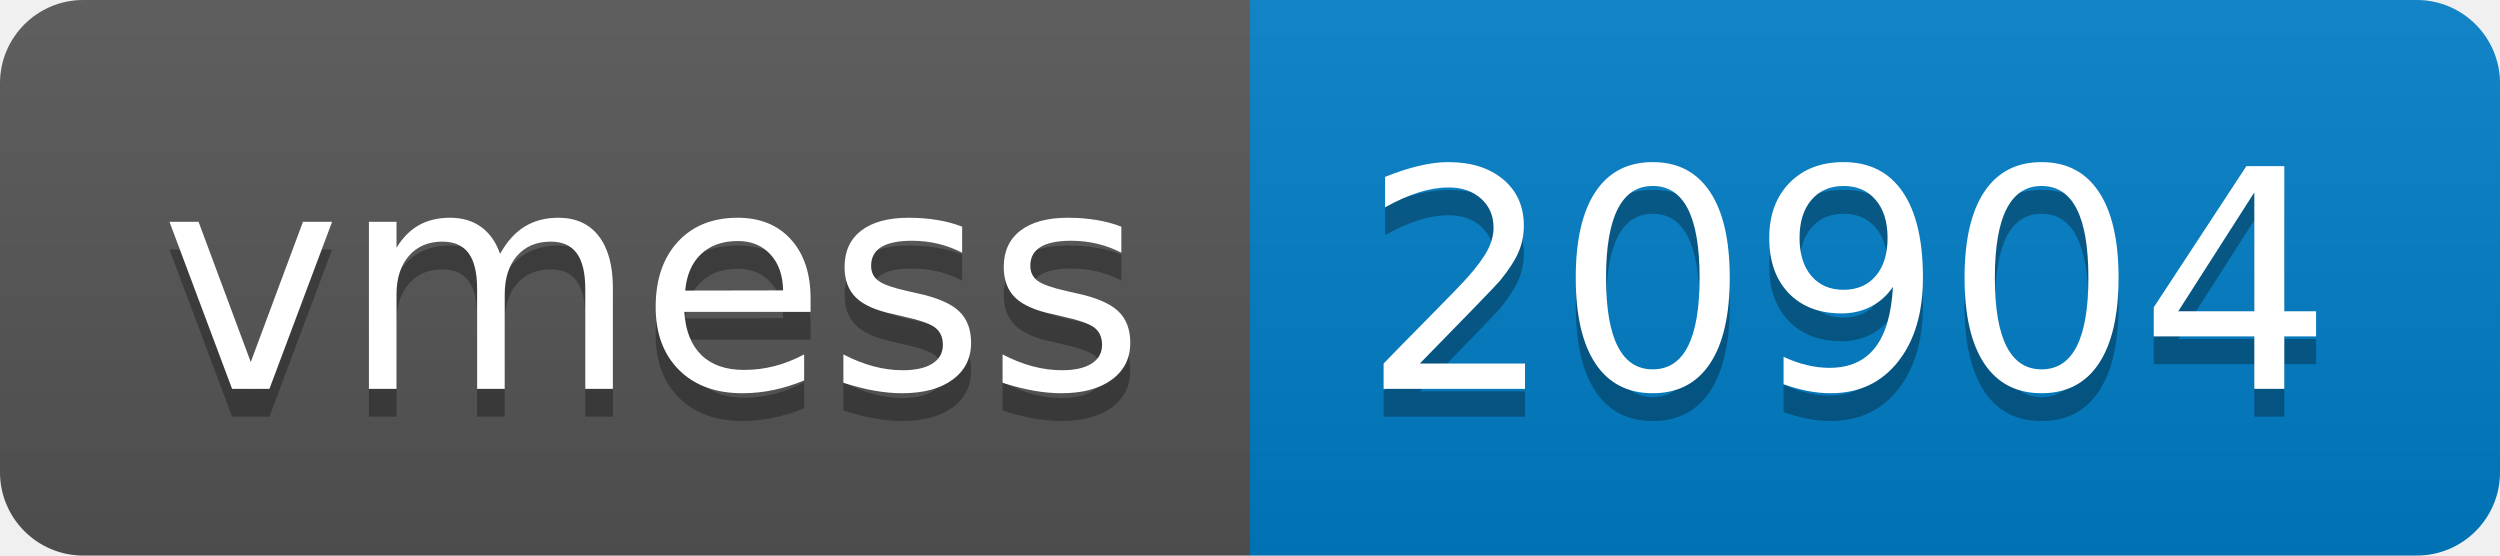
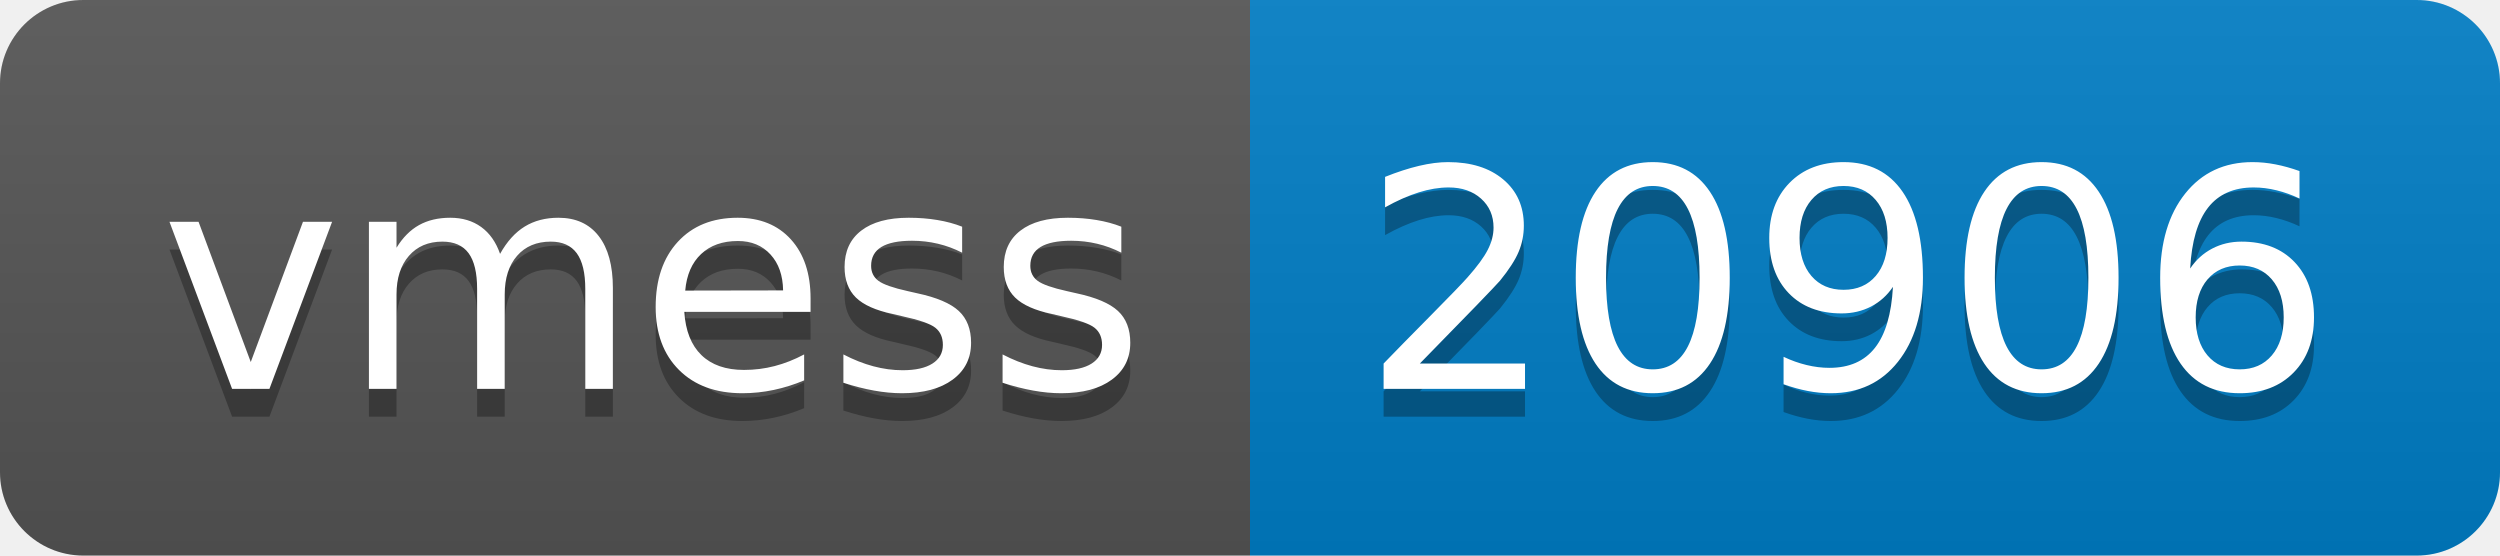
- <svg xmlns="http://www.w3.org/2000/svg" width="90" height="20" role="img" aria-label="vmess: 20904">
+ <svg xmlns="http://www.w3.org/2000/svg" width="90" height="20" role="img" aria-label="vmess: 20906">
  <linearGradient id="s" x2="0" y2="100%">
    <stop offset="0" stop-color="#bbb" stop-opacity=".1" />
    <stop offset="1" stop-opacity=".1" />
  </linearGradient>
  <clipPath id="r">
    <rect width="90" height="20" rx="3" fill="#fff" />
  </clipPath>
  <g clip-path="url(#r)">
    <rect width="45" height="20" fill="#555" />
    <rect x="45" width="45" height="20" fill="#007ec6" />
    <rect width="90" height="20" fill="url(#s)" />
  </g>
  <g fill="#fff" text-anchor="middle" font-family="Verdana,Geneva,DejaVu Sans,sans-serif" text-rendering="geometricPrecision" font-size="110">
    <text aria-hidden="true" x="235" y="150" fill="#010101" fill-opacity=".3" transform="scale(.1)" textLength="350">vmess</text>
    <text x="235" y="140" transform="scale(.1)" fill="#fff" textLength="350">vmess</text>
-     <text aria-hidden="true" x="665" y="150" fill="#010101" fill-opacity=".3" transform="scale(.1)" textLength="350">20904</text>
-     <text x="665" y="140" transform="scale(.1)" fill="#fff" textLength="350">20904</text>
+     <text aria-hidden="true" x="665" y="150" fill="#010101" fill-opacity=".3" transform="scale(.1)" textLength="350">20906</text>
+     <text x="665" y="140" transform="scale(.1)" fill="#fff" textLength="350">20906</text>
  </g>
</svg>
